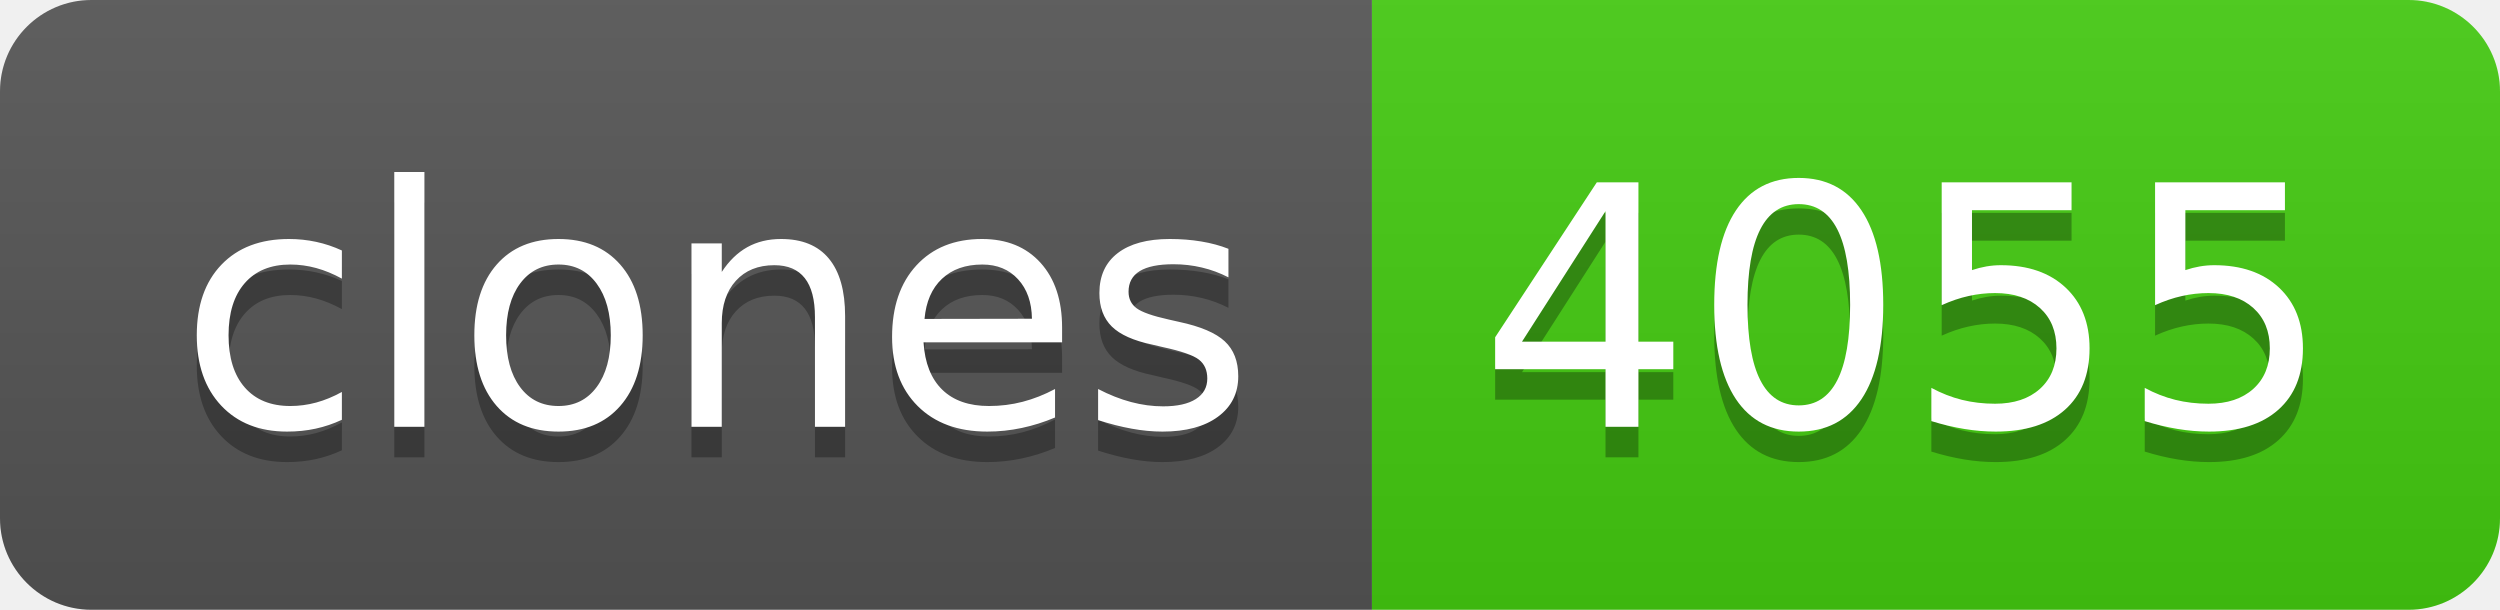
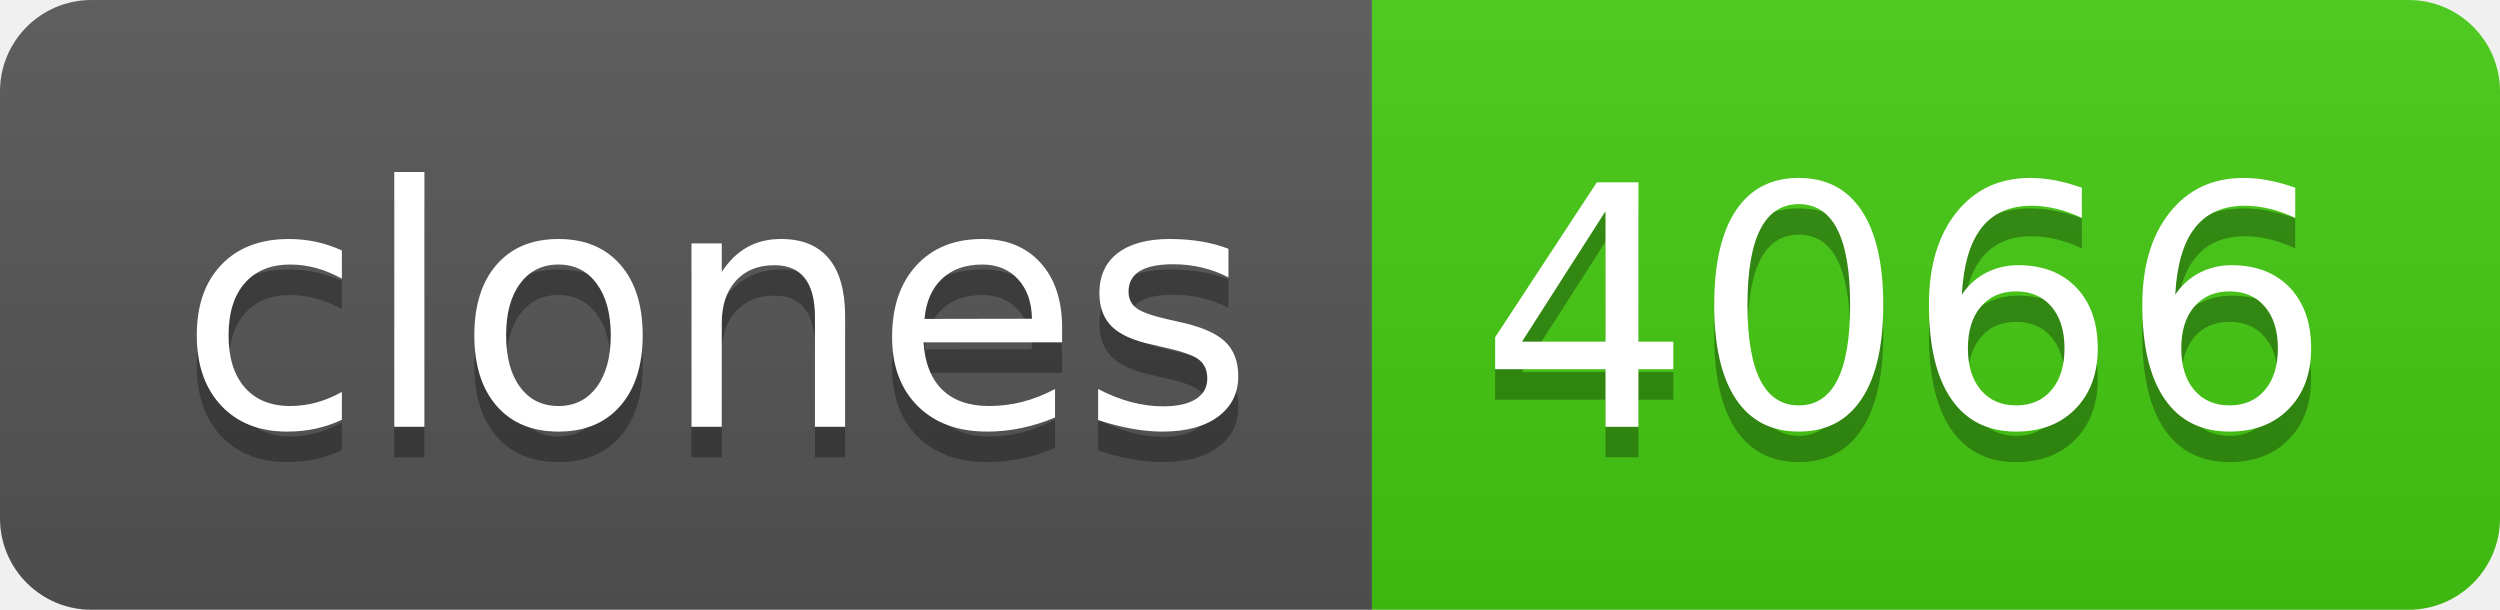
- <svg xmlns="http://www.w3.org/2000/svg" width="82" height="20" role="img" aria-label="clones: 4055">
+ <svg xmlns="http://www.w3.org/2000/svg" width="82" height="20" role="img" aria-label="clones: 4066">
  <linearGradient id="s" x2="0" y2="100%">
    <stop offset="0" stop-color="#bbb" stop-opacity=".1" />
    <stop offset="1" stop-opacity=".1" />
  </linearGradient>
  <clipPath id="r">
    <rect width="82" height="20" rx="3" fill="#fff" />
  </clipPath>
  <g clip-path="url(#r)">
    <rect width="45" height="20" fill="#555" />
    <rect x="45" width="37" height="20" fill="#4c1" />
    <rect width="82" height="20" fill="url(#s)" />
  </g>
  <g fill="#fff" text-anchor="middle" font-family="Verdana,Geneva,DejaVu Sans,sans-serif" text-rendering="geometricPrecision" font-size="110">
    <text aria-hidden="true" x="235" y="150" fill="#010101" fill-opacity=".3" transform="scale(.1)" textLength="350">clones</text>
    <text x="235" y="140" transform="scale(.1)" fill="#fff" textLength="350">clones</text>
-     <text aria-hidden="true" x="625" y="150" fill="#010101" fill-opacity=".3" transform="scale(.1)" textLength="270">4055</text>
-     <text x="625" y="140" transform="scale(.1)" fill="#fff" textLength="270">4055</text>
+     <text aria-hidden="true" x="625" y="150" fill="#010101" fill-opacity=".3" transform="scale(.1)" textLength="270">4066</text>
+     <text x="625" y="140" transform="scale(.1)" fill="#fff" textLength="270">4066</text>
  </g>
</svg>
